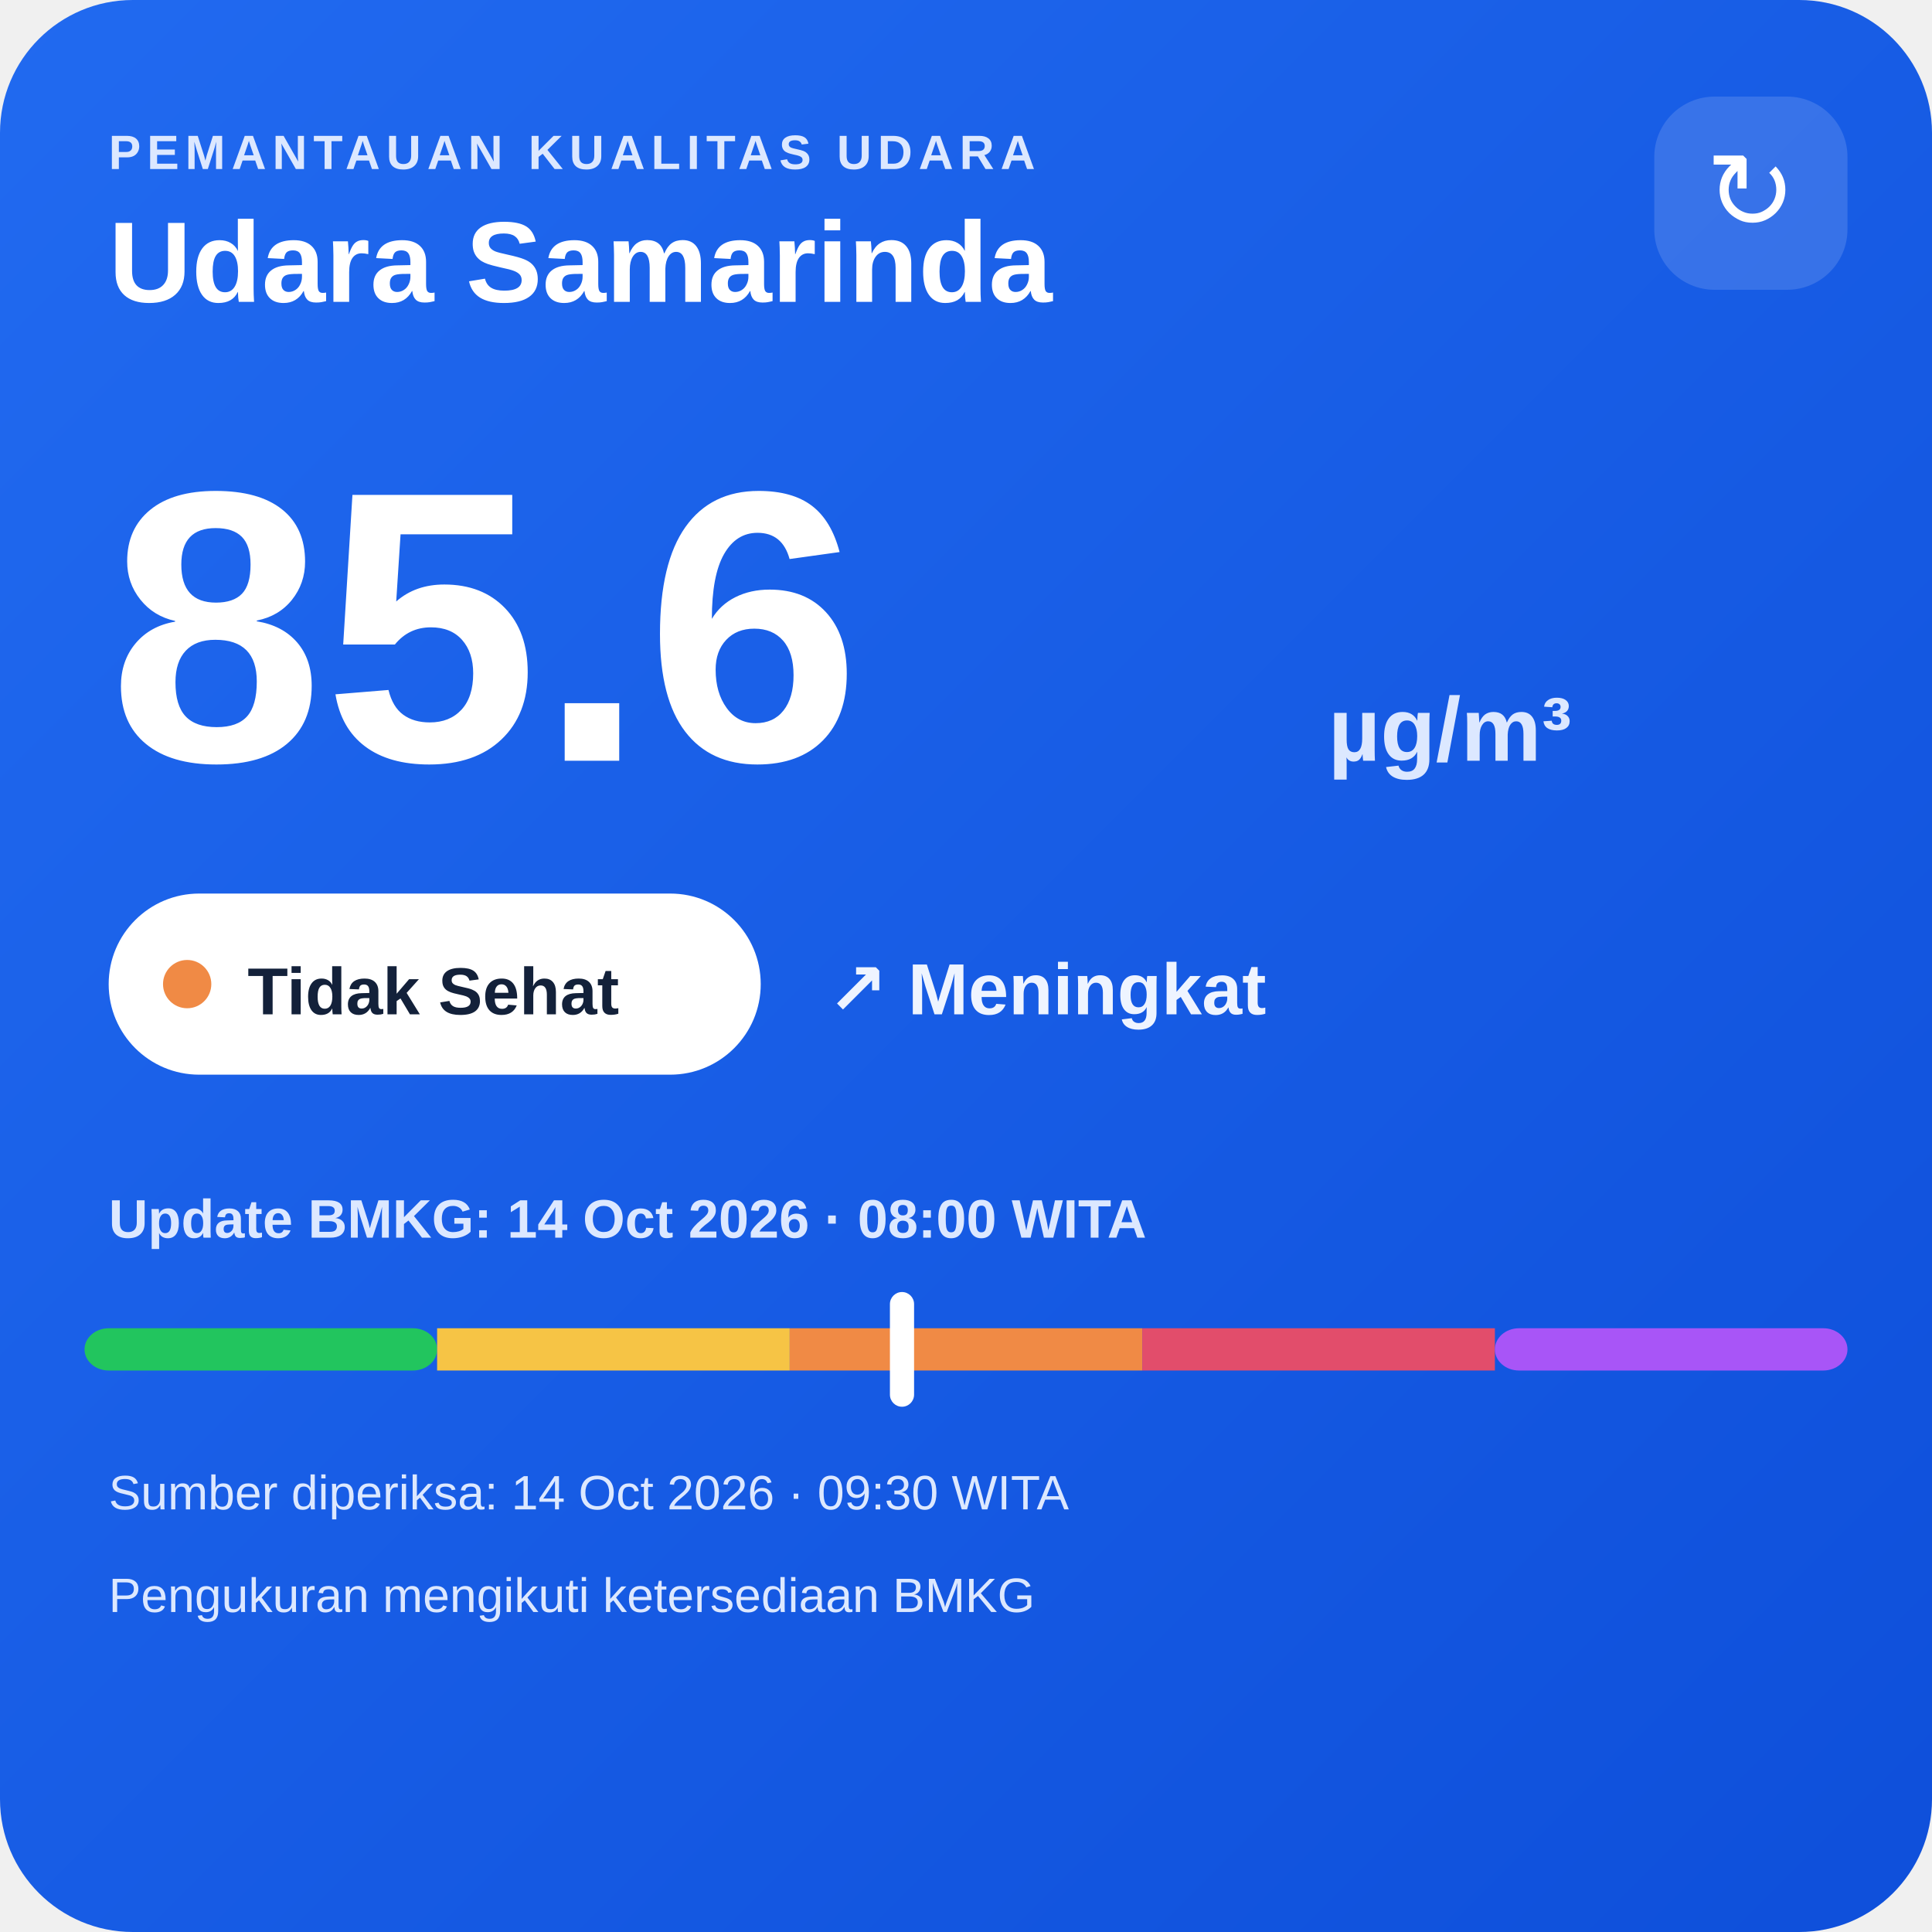
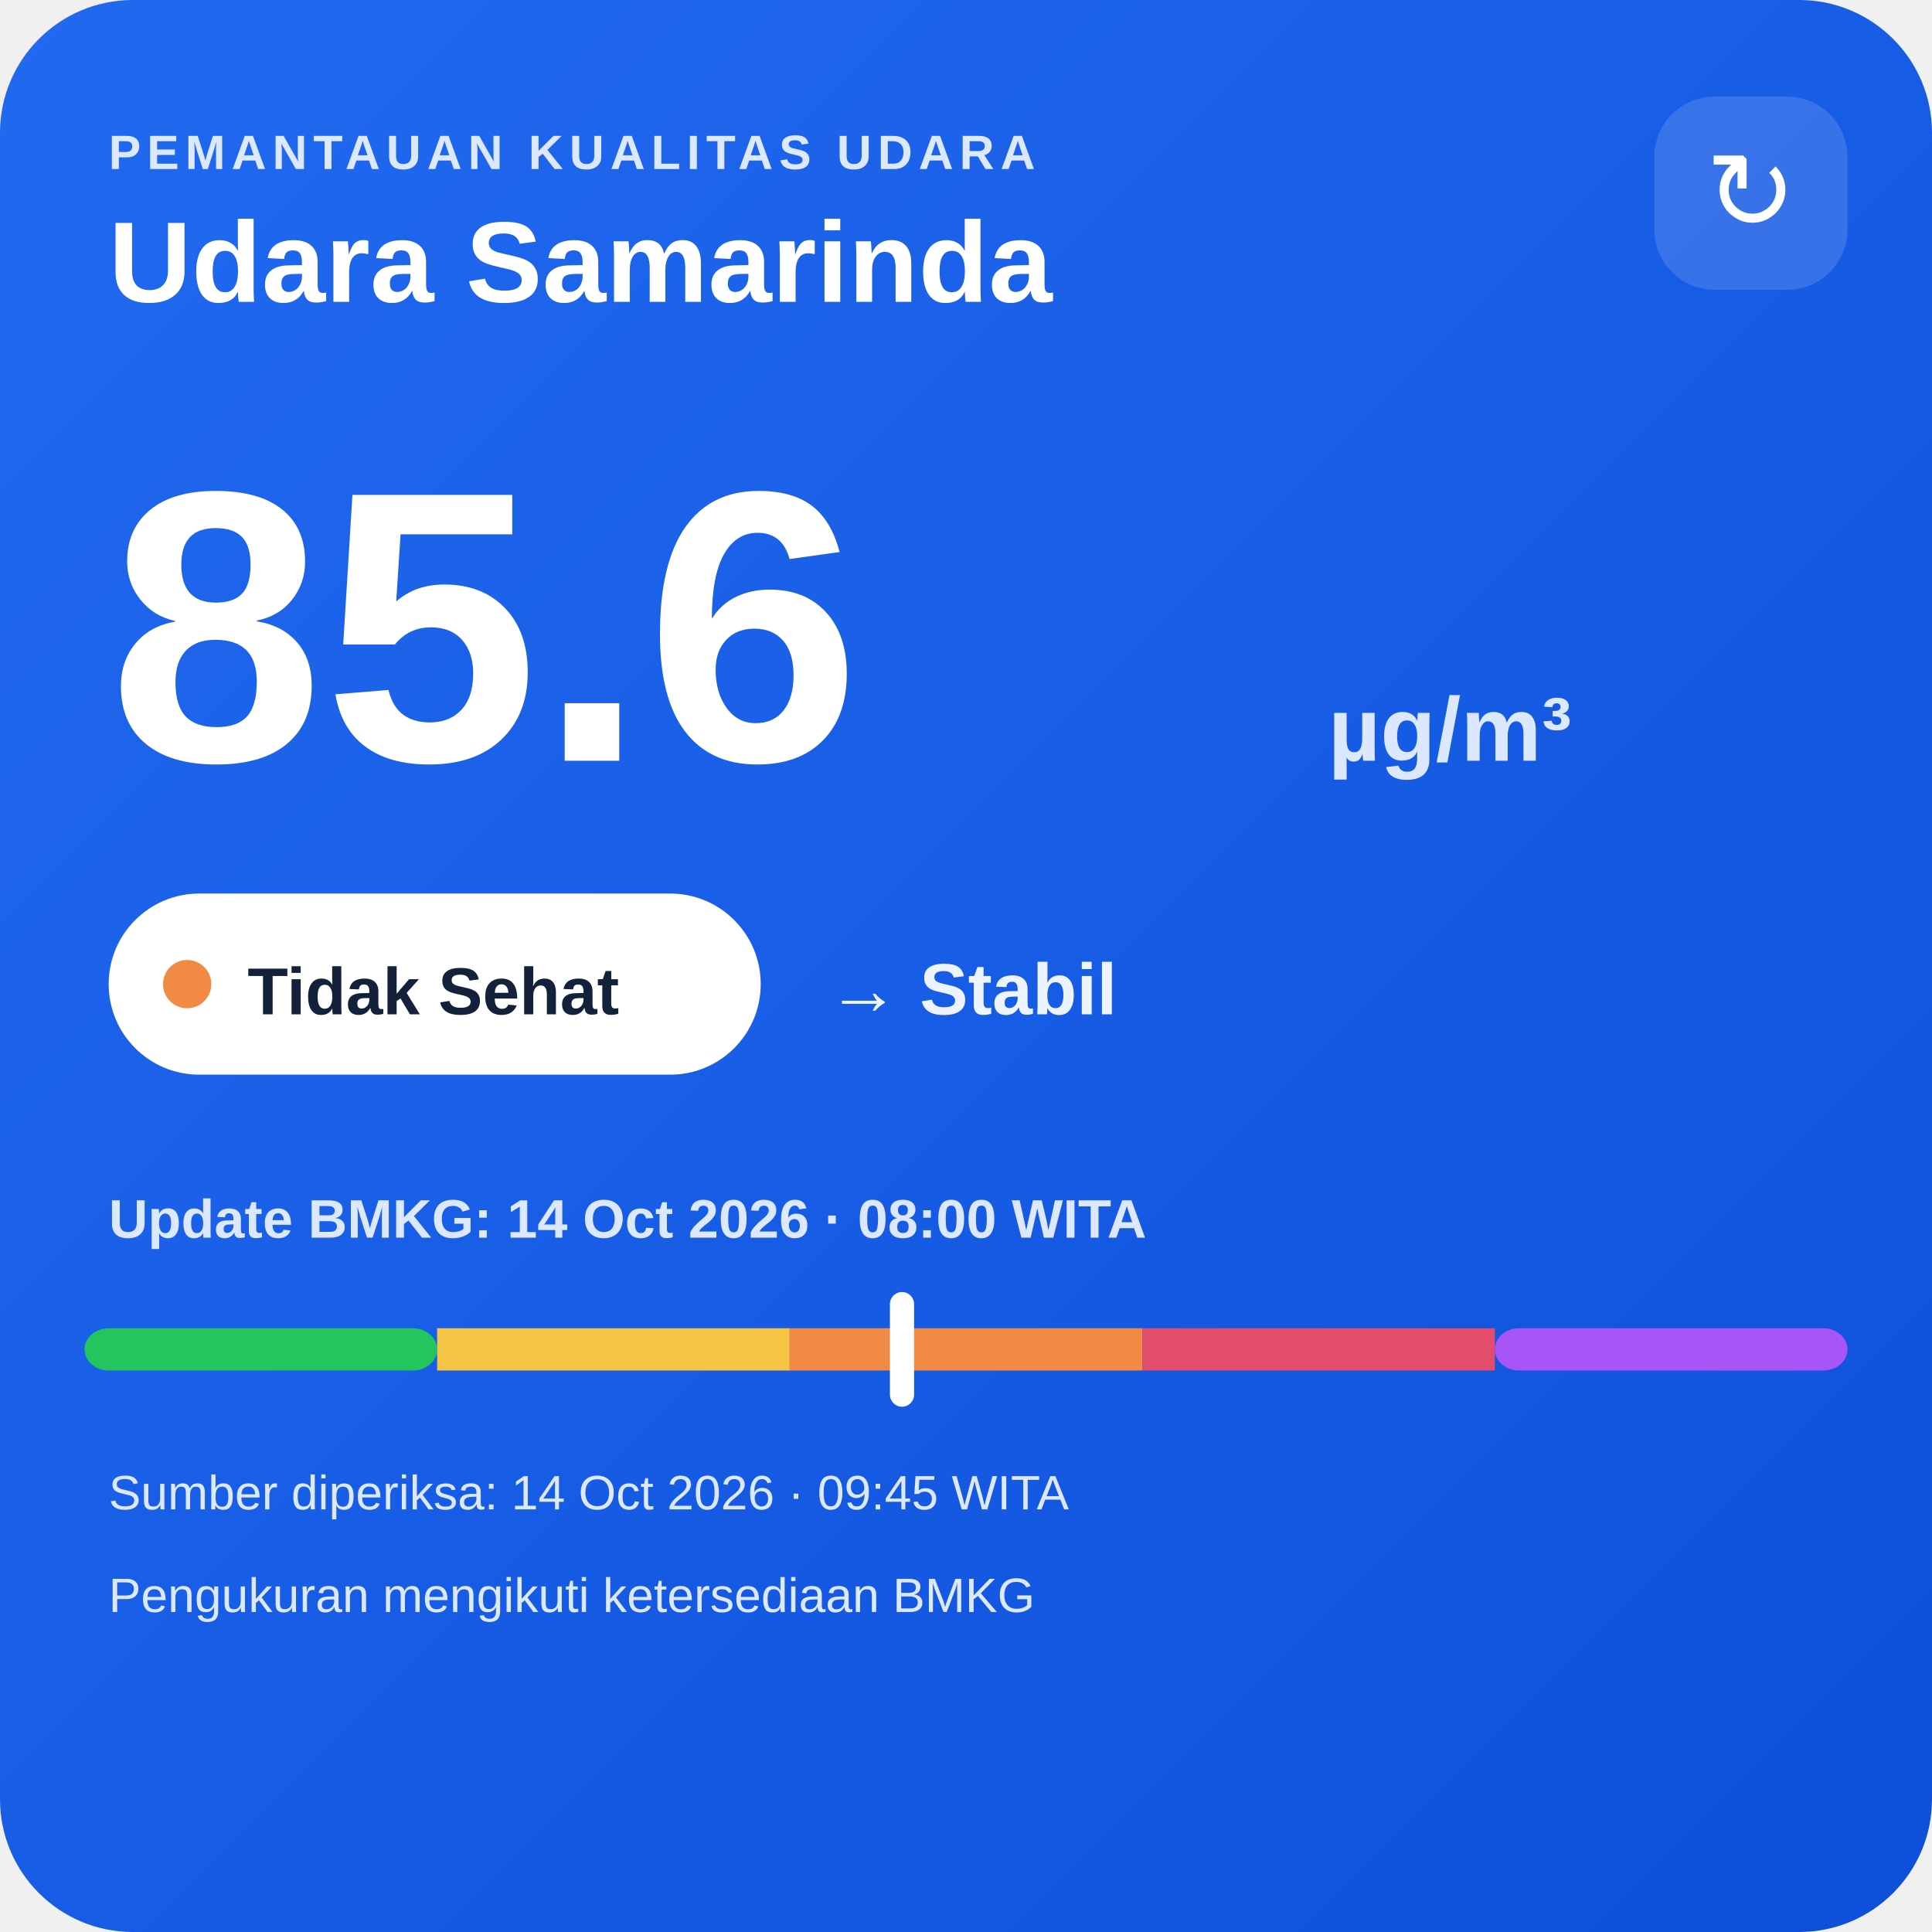
<svg xmlns="http://www.w3.org/2000/svg" width="320" height="320" viewBox="0 0 320 320">
  <defs>
    <linearGradient id="bg" x1="0" y1="0" x2="1" y2="1">
      <stop offset="0" stop-color="#216af0" />
      <stop offset="1" stop-color="#0e4fda" />
    </linearGradient>
  </defs>
  <rect width="320" height="320" rx="22" fill="url(#bg)" />
  <text x="18" y="28" fill="#dce8ff" font-family="Arial,sans-serif" font-size="8" font-weight="700" letter-spacing="1">PEMANTAUAN KUALITAS UDARA</text>
  <text x="18" y="50" fill="#ffffff" font-family="Arial,sans-serif" font-size="19" font-weight="700">Udara Samarinda</text>
  <rect x="274" y="16" width="32" height="32" rx="10" fill="#ffffff" fill-opacity=".14" />
  <text x="290" y="38" text-anchor="middle" fill="#ffffff" font-family="Arial,sans-serif" font-size="18">↻</text>
  <text x="18" y="126" fill="#ffffff" font-family="Arial,sans-serif" font-size="64" font-weight="800">85.6</text>
  <text x="220" y="126" fill="#dce8ff" font-family="Arial,sans-serif" font-size="15" font-weight="700">µg/m³</text>
  <rect x="18" y="148" width="108" height="30" rx="15" fill="#ffffff" />
  <circle cx="31" cy="163" r="4" fill="#f08a45" />
  <text x="41" y="168" fill="#13213a" font-family="Arial,sans-serif" font-size="11" font-weight="700">Tidak Sehat</text>
-   <text x="137" y="168" fill="#eef4ff" font-family="Arial,sans-serif" font-size="12" font-weight="700">↗ Meningkat</text>
+   <text x="137" y="168" fill="#eef4ff" font-family="Arial,sans-serif" font-size="12" font-weight="700">→ Stabil</text>
  <text x="18" y="205" fill="#dce8ff" font-family="Arial,sans-serif" font-size="9" font-weight="700">Update BMKG: 14 Oct 2026 · 08:00 WITA</text>
  <rect x="14" y="220" width="58.4" height="7" rx="4" fill="#22c55e" />
  <rect x="72.4" y="220" width="58.4" height="7" fill="#f6c445" />
  <rect x="130.8" y="220" width="58.4" height="7" fill="#f08a45" />
  <rect x="189.2" y="220" width="58.4" height="7" fill="#e24d6b" />
  <rect x="247.6" y="220" width="58.4" height="7" rx="4" fill="#a855f7" />
  <rect x="147.4" y="214" width="4" height="19" rx="2" fill="#ffffff" />
-   <text x="18" y="250" fill="#dce8ff" font-family="Arial,sans-serif" font-size="8">Sumber diperiksa: 14 Oct 2026 · 09:30 WITA</text>
+   <text x="18" y="250" fill="#dce8ff" font-family="Arial,sans-serif" font-size="8">Sumber diperiksa: 14 Oct 2026 · 09:45 WITA</text>
  <text x="18" y="267" fill="#dce8ff" font-family="Arial,sans-serif" font-size="8">Pengukuran mengikuti ketersediaan BMKG</text>
</svg>
